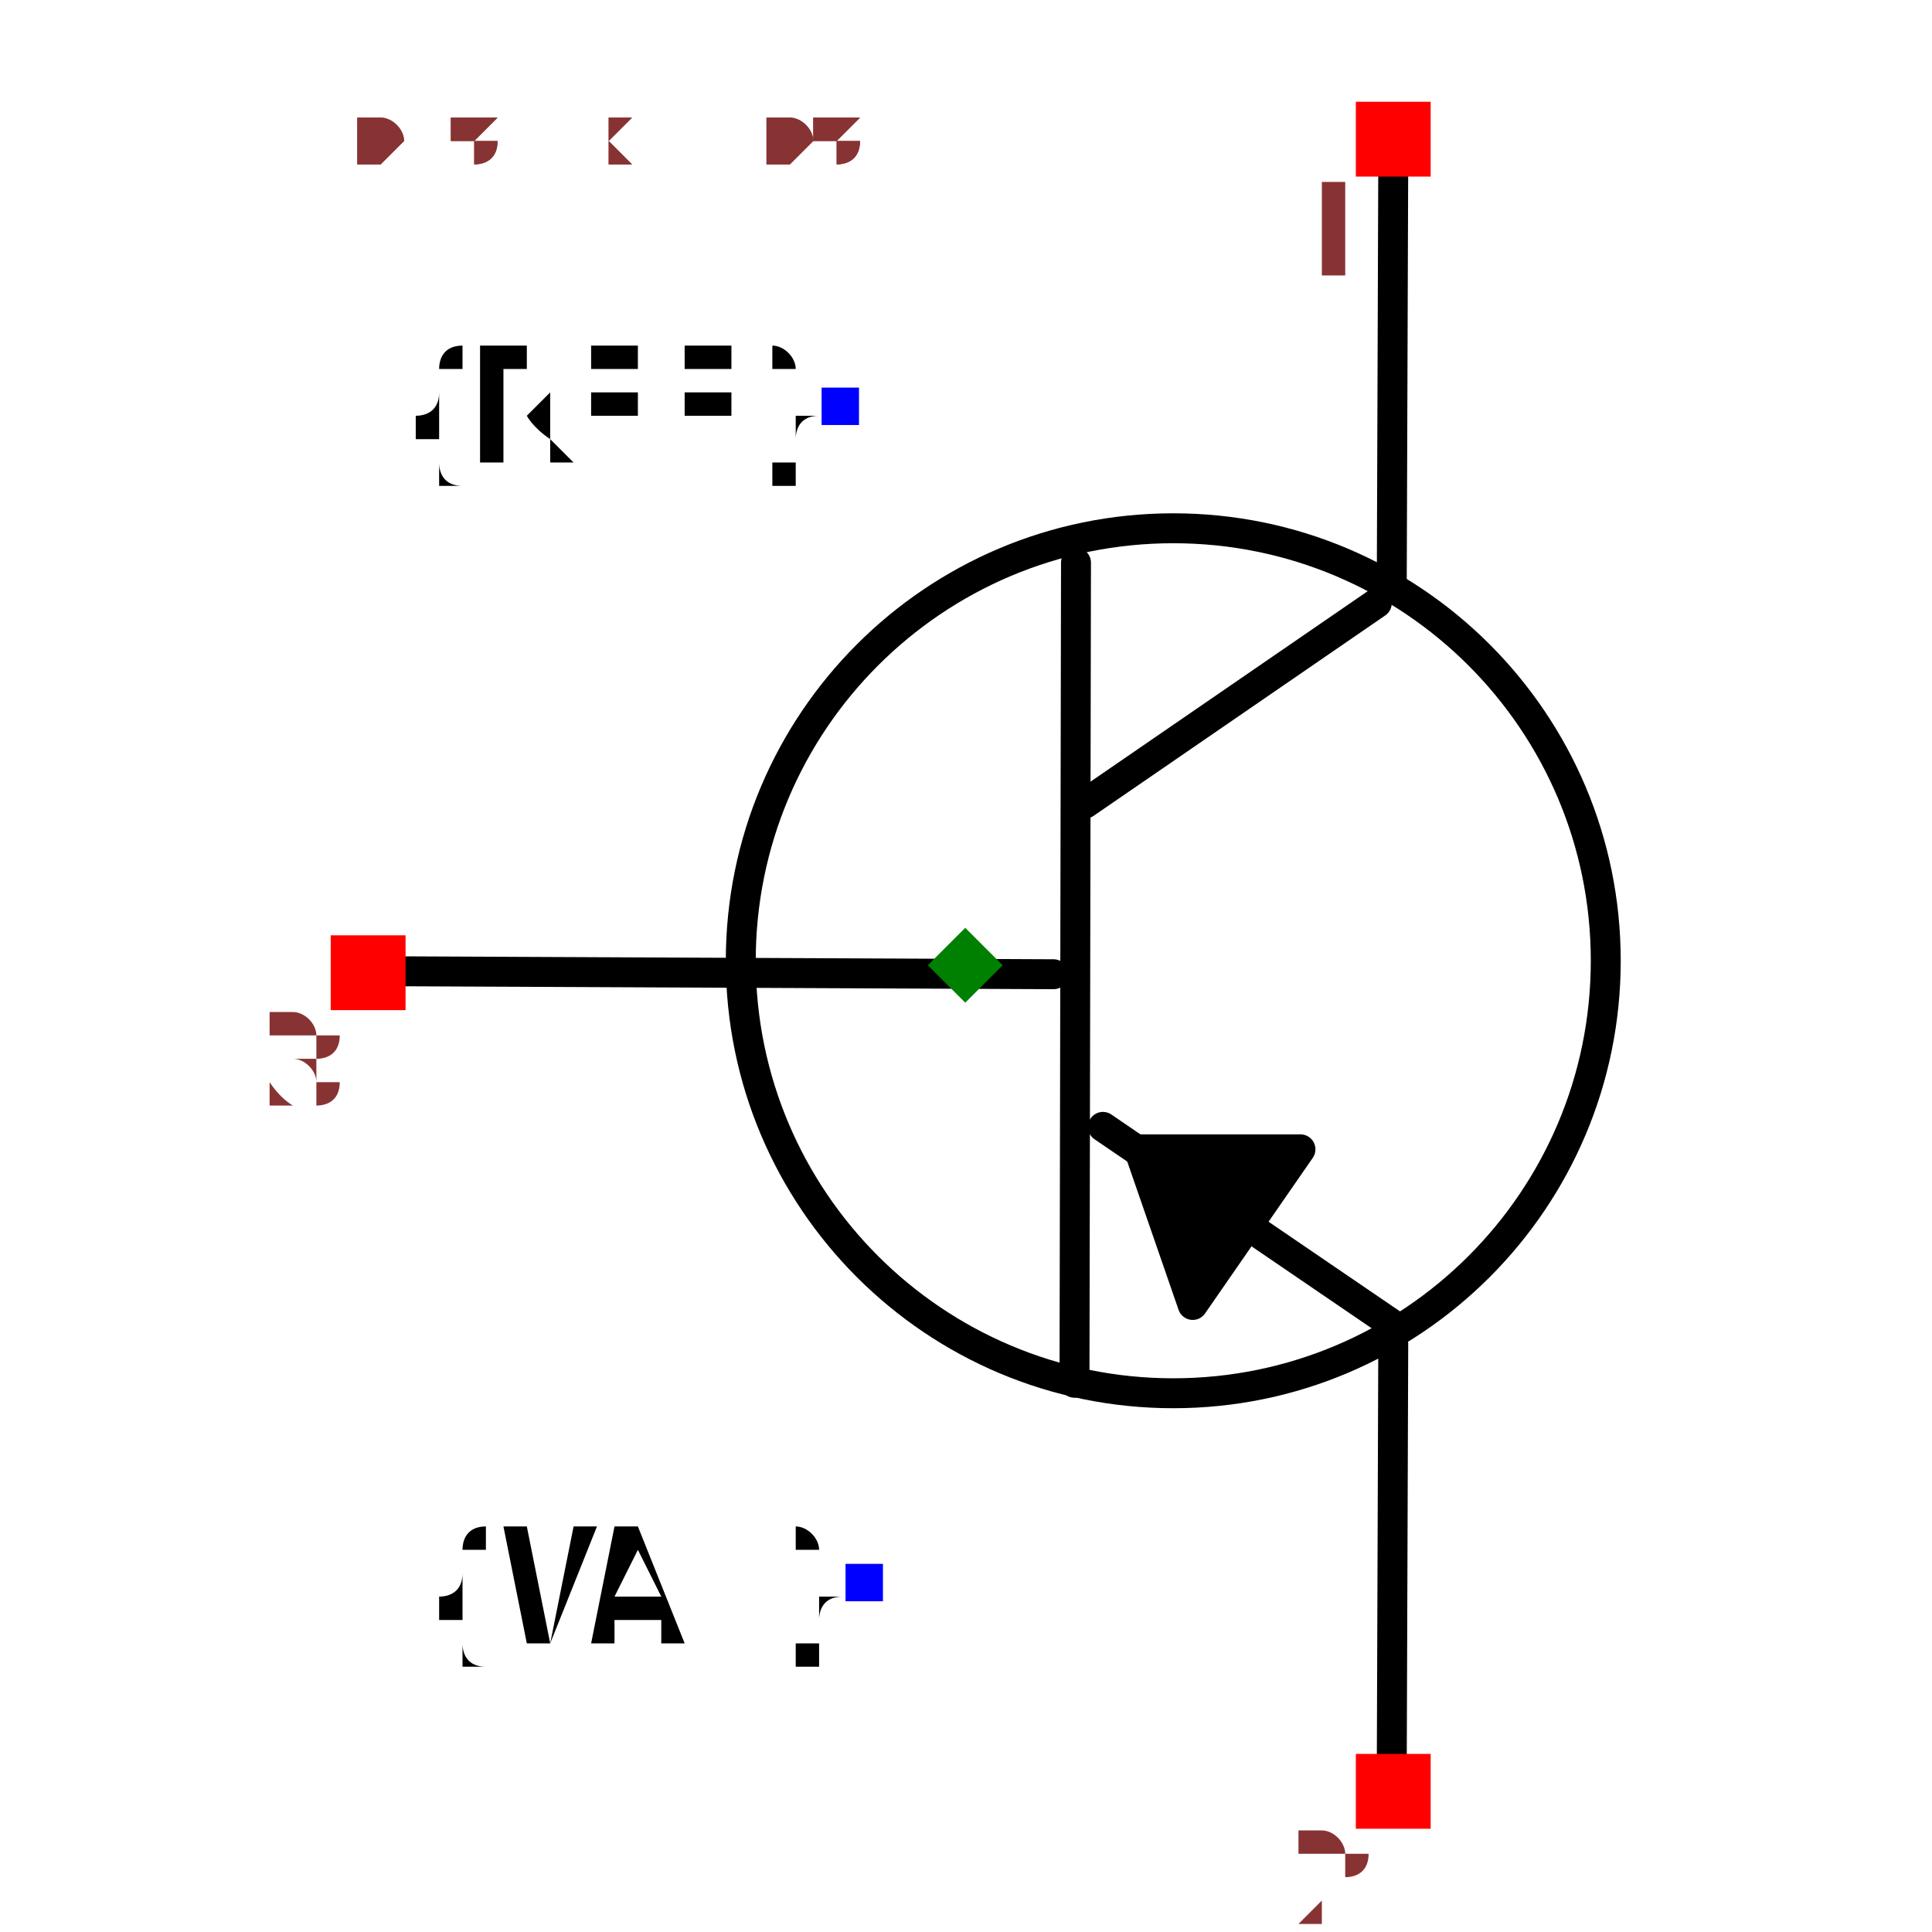
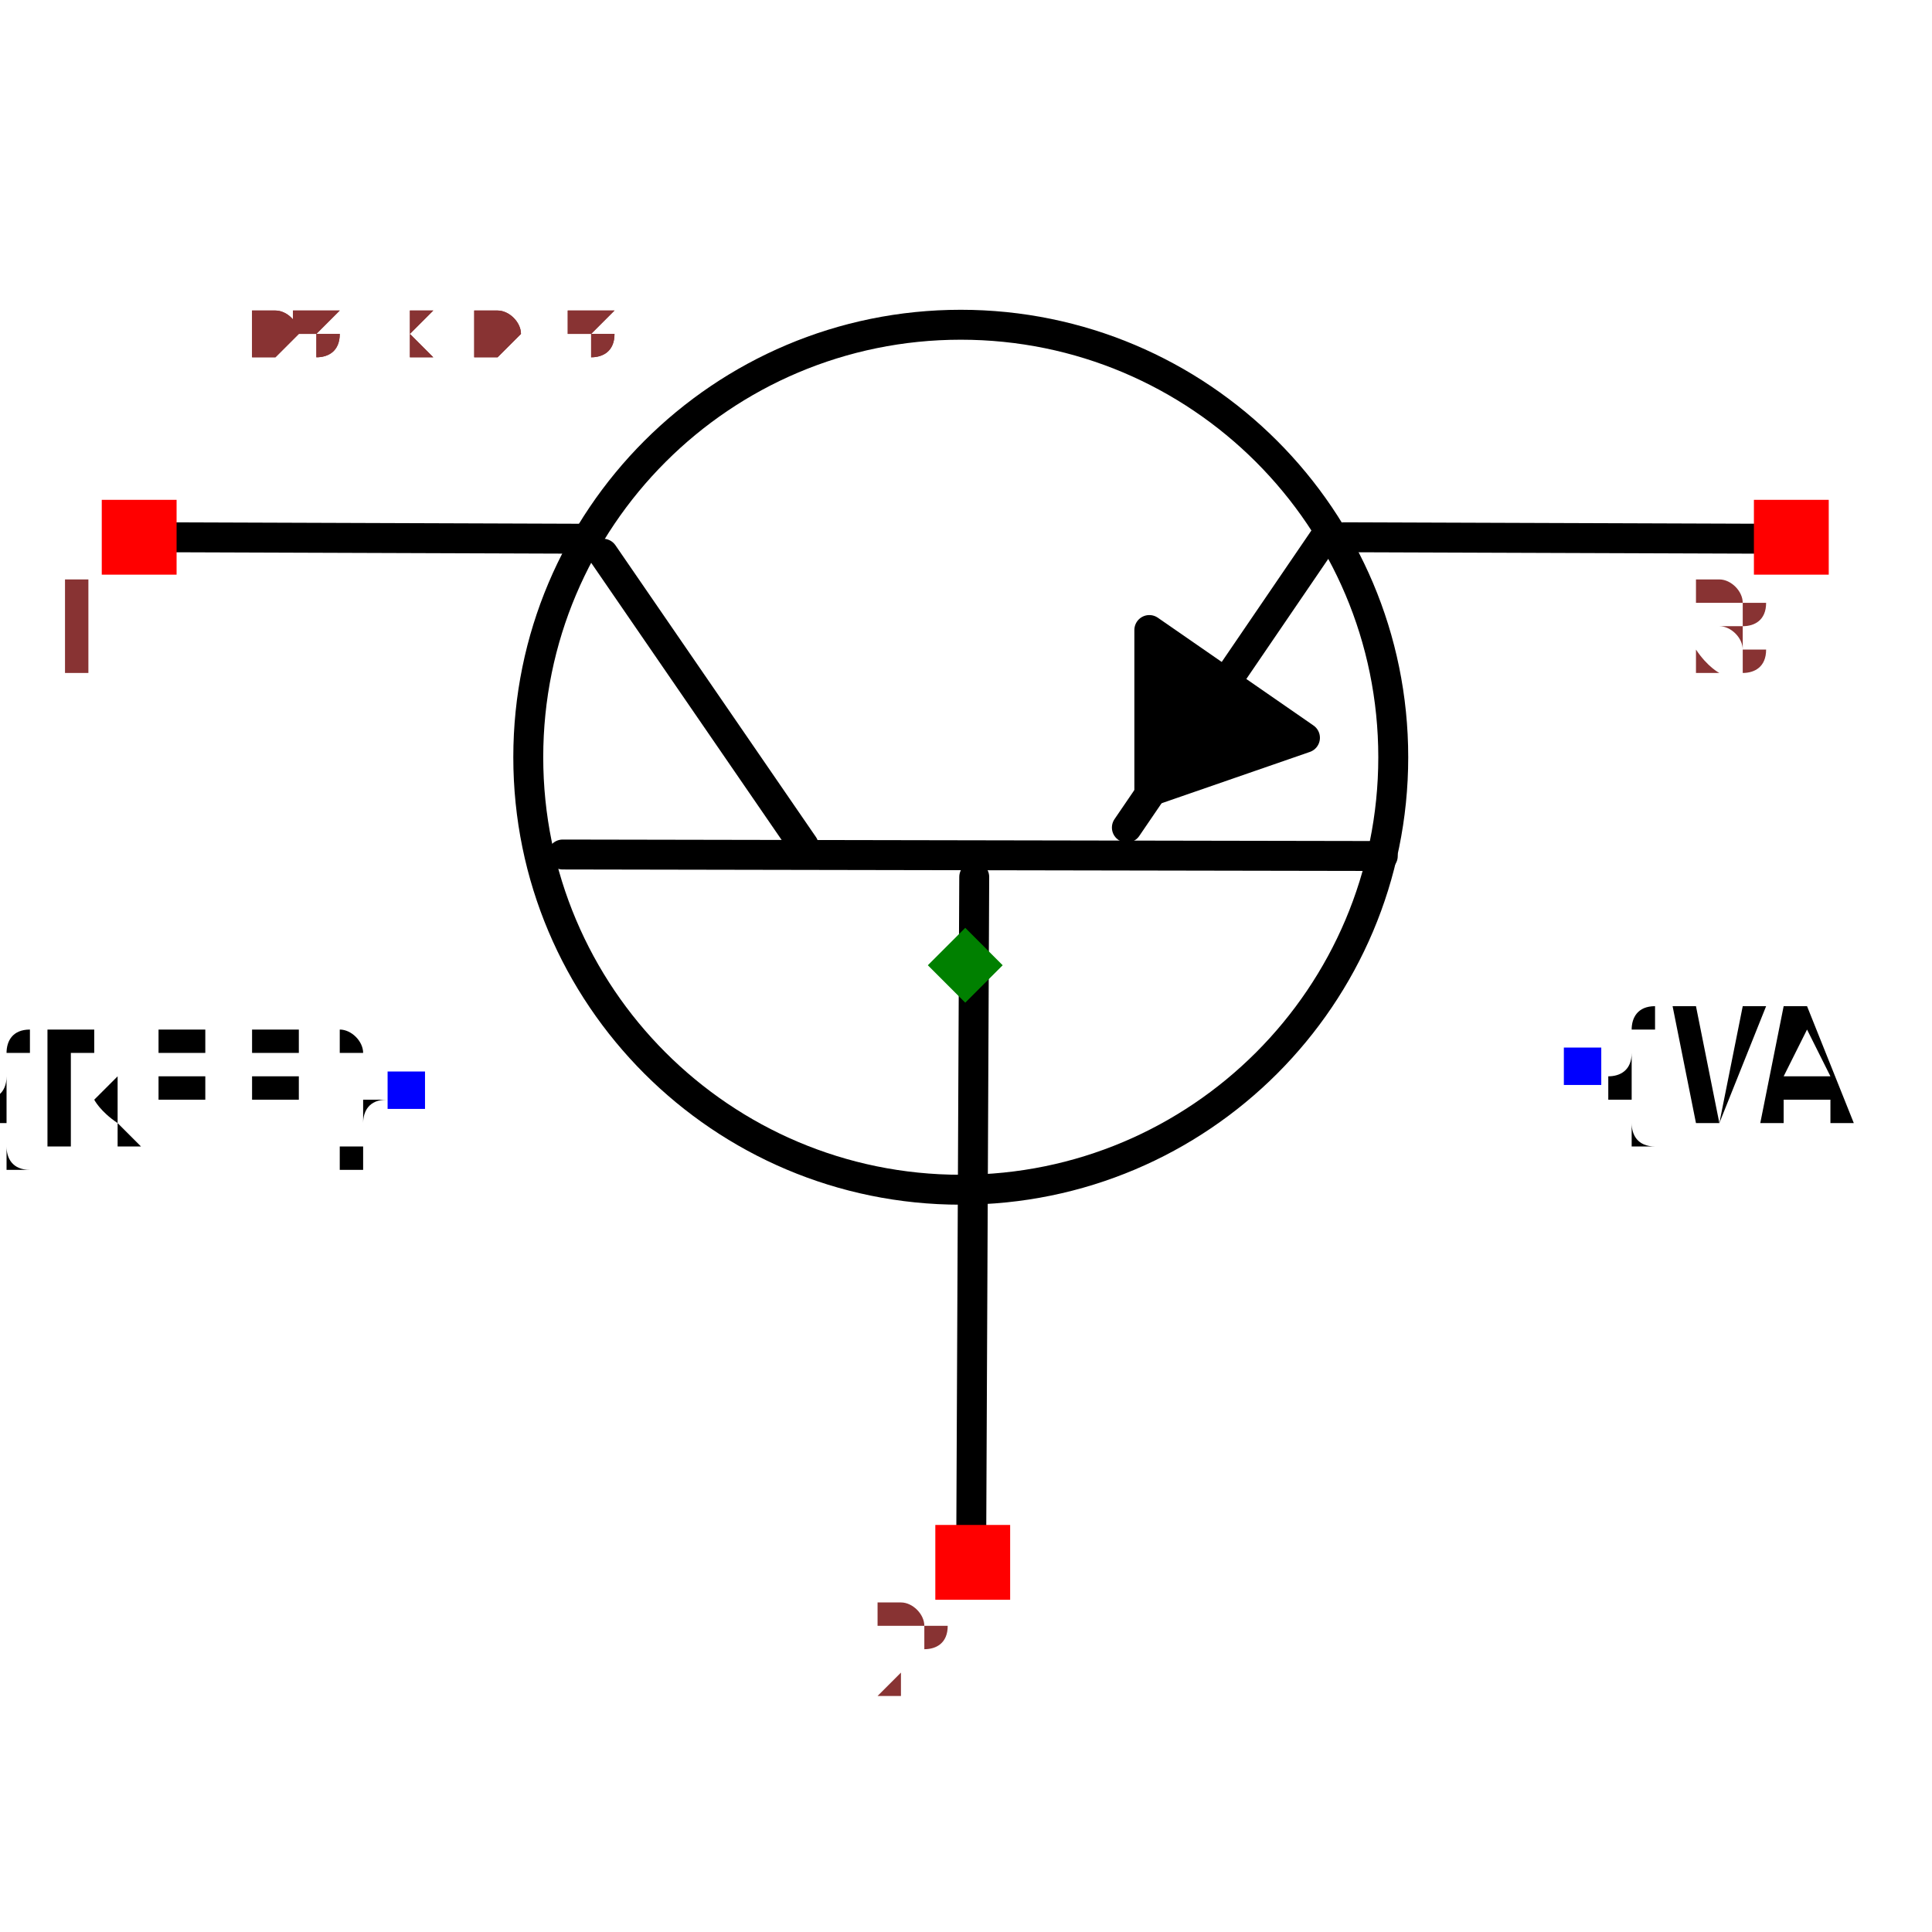
- <svg xmlns="http://www.w3.org/2000/svg" width="150" height="150" viewBox="-0.487 -0.645 0.975 1.291">
-   <path d="M-0.385,0.004 L0.059,0.006" fill="none" stroke="black" stroke-width="0.02" stroke-linecap="round" stroke-linejoin="round" />
-   <path d="M0.074,-0.269 L0.073,0.279" fill="none" stroke="black" stroke-width="0.02" stroke-linecap="round" stroke-linejoin="round" />
-   <path d="M0.275,-0.242 L0.08,-0.108" fill="none" stroke="black" stroke-width="0.02" stroke-linecap="round" stroke-linejoin="round" />
-   <path d="M0.287,0.241 L0.092,0.108" fill="none" stroke="black" stroke-width="0.02" stroke-linecap="round" stroke-linejoin="round" />
-   <path d="M0.285,-0.253 L0.286,-0.538" fill="none" stroke="black" stroke-width="0.02" stroke-linecap="round" stroke-linejoin="round" />
-   <path d="M0.285,0.538 L0.286,0.253" fill="none" stroke="black" stroke-width="0.02" stroke-linecap="round" stroke-linejoin="round" />
-   <path d="M0.152,0.227 L0.224,0.123 L0.116,0.123 L0.152,0.227" fill="black" stroke="black" stroke-width="0.02" stroke-linecap="round" stroke-linejoin="round" />
-   <text x="-0.084" y="-0.373" dx="0" dy="0.038" text-anchor="end" style="font: 0.1px monospace; fill: black">{REF}</text>
-   <rect x="-0.096" y="-0.386" width="0.025" height="0.025" fill="blue" />
-   <text x="-0.068" y="0.413" dx="0" dy="0.038" text-anchor="end" style="font: 0.1px monospace; fill: black">{VAL}</text>
-   <rect x="-0.08" y="0.4" width="0.025" height="0.025" fill="blue" />
-   <circle cx="0.139" cy="-0.003" r="0.289" fill="none" stroke="black" stroke-width="0.02" />
-   <rect x="0.261" y="-0.577" width="0.05" height="0.05" fill="red" />
-   <text x="0.246" y="-0.462" text-anchor="middle" style="font: 0.08px monospace; fill: #833;">1</text>
-   <rect x="0.261" y="0.527" width="0.05" height="0.05" fill="red" />
-   <text x="0.246" y="0.642" text-anchor="middle" style="font: 0.08px monospace; fill: #833;">2</text>
-   <rect x="-0.424" y="-0.02" width="0.05" height="0.05" fill="red" />
-   <text x="-0.439" y="0.095" text-anchor="middle" style="font: 0.08px monospace; fill: #833;">3</text>
+ <svg xmlns="http://www.w3.org/2000/svg" width="150" height="150" viewBox="-0.645 -0.487 1.291 0.975">
+   <path d="M0.004,0.385 L0.006,-0.059" fill="none" stroke="black" stroke-width="0.02" stroke-linecap="round" stroke-linejoin="round" />
+   <path d="M-0.269,-0.074 L0.279,-0.073" fill="none" stroke="black" stroke-width="0.02" stroke-linecap="round" stroke-linejoin="round" />
+   <path d="M-0.242,-0.275 L-0.108,-0.08" fill="none" stroke="black" stroke-width="0.02" stroke-linecap="round" stroke-linejoin="round" />
+   <path d="M0.241,-0.287 L0.108,-0.092" fill="none" stroke="black" stroke-width="0.02" stroke-linecap="round" stroke-linejoin="round" />
+   <path d="M-0.253,-0.285 L-0.538,-0.286" fill="none" stroke="black" stroke-width="0.02" stroke-linecap="round" stroke-linejoin="round" />
+   <path d="M0.538,-0.285 L0.253,-0.286" fill="none" stroke="black" stroke-width="0.02" stroke-linecap="round" stroke-linejoin="round" />
+   <path d="M0.227,-0.152 L0.123,-0.224 L0.123,-0.116 L0.227,-0.152" fill="black" stroke="black" stroke-width="0.02" stroke-linecap="round" stroke-linejoin="round" />
+   <text x="-0.373" y="0.084" dx="0" dy="0.038" text-anchor="end" style="font: 0.1px monospace; fill: black">{REF}</text>
+   <rect x="-0.386" y="0.071" width="0.025" height="0.025" fill="blue" />
+   <text x="0.413" y="0.068" dx="0" dy="0.038" text-anchor="start" style="font: 0.1px monospace; fill: black">{VAL}</text>
+   <rect x="0.4" y="0.055" width="0.025" height="0.025" fill="blue" />
+   <circle cx="-0.003" cy="-0.139" r="0.289" fill="none" stroke="black" stroke-width="0.02" />
+   <rect x="-0.577" y="-0.311" width="0.05" height="0.05" fill="red" />
+   <text x="-0.592" y="-0.196" text-anchor="middle" style="font: 0.08px monospace; fill: #833;">1</text>
+   <rect x="0.527" y="-0.311" width="0.05" height="0.05" fill="red" />
+   <text x="0.512" y="-0.196" text-anchor="middle" style="font: 0.08px monospace; fill: #833;">3</text>
+   <rect x="-0.02" y="0.374" width="0.05" height="0.05" fill="red" />
+   <text x="-0.035" y="0.489" text-anchor="middle" style="font: 0.08px monospace; fill: #833;">2</text>
  <path d="M 1.3877787807814457e-16 -0.025 L 0.025 -1.1102230246251565e-16 L 1.3877787807814457e-16 0.025 L -0.025 -1.1102230246251565e-16 Z" fill="green" />
-   <text x="-0.406" y="-0.538" style="font: 0.05px monospace; fill: #833;">0.81 x 1.08</text>
-   <text x="-0.406" y="-0.538" style="font: 0.05px monospace; fill: #833;">0.81 x 1.08</text>
+   <text x="-0.538" y="-0.406" style="font: 0.05px monospace; fill: #833;">1.08 x 0.81</text>
+   <text x="-0.538" y="-0.406" style="font: 0.05px monospace; fill: #833;">1.08 x 0.81</text>
</svg>
